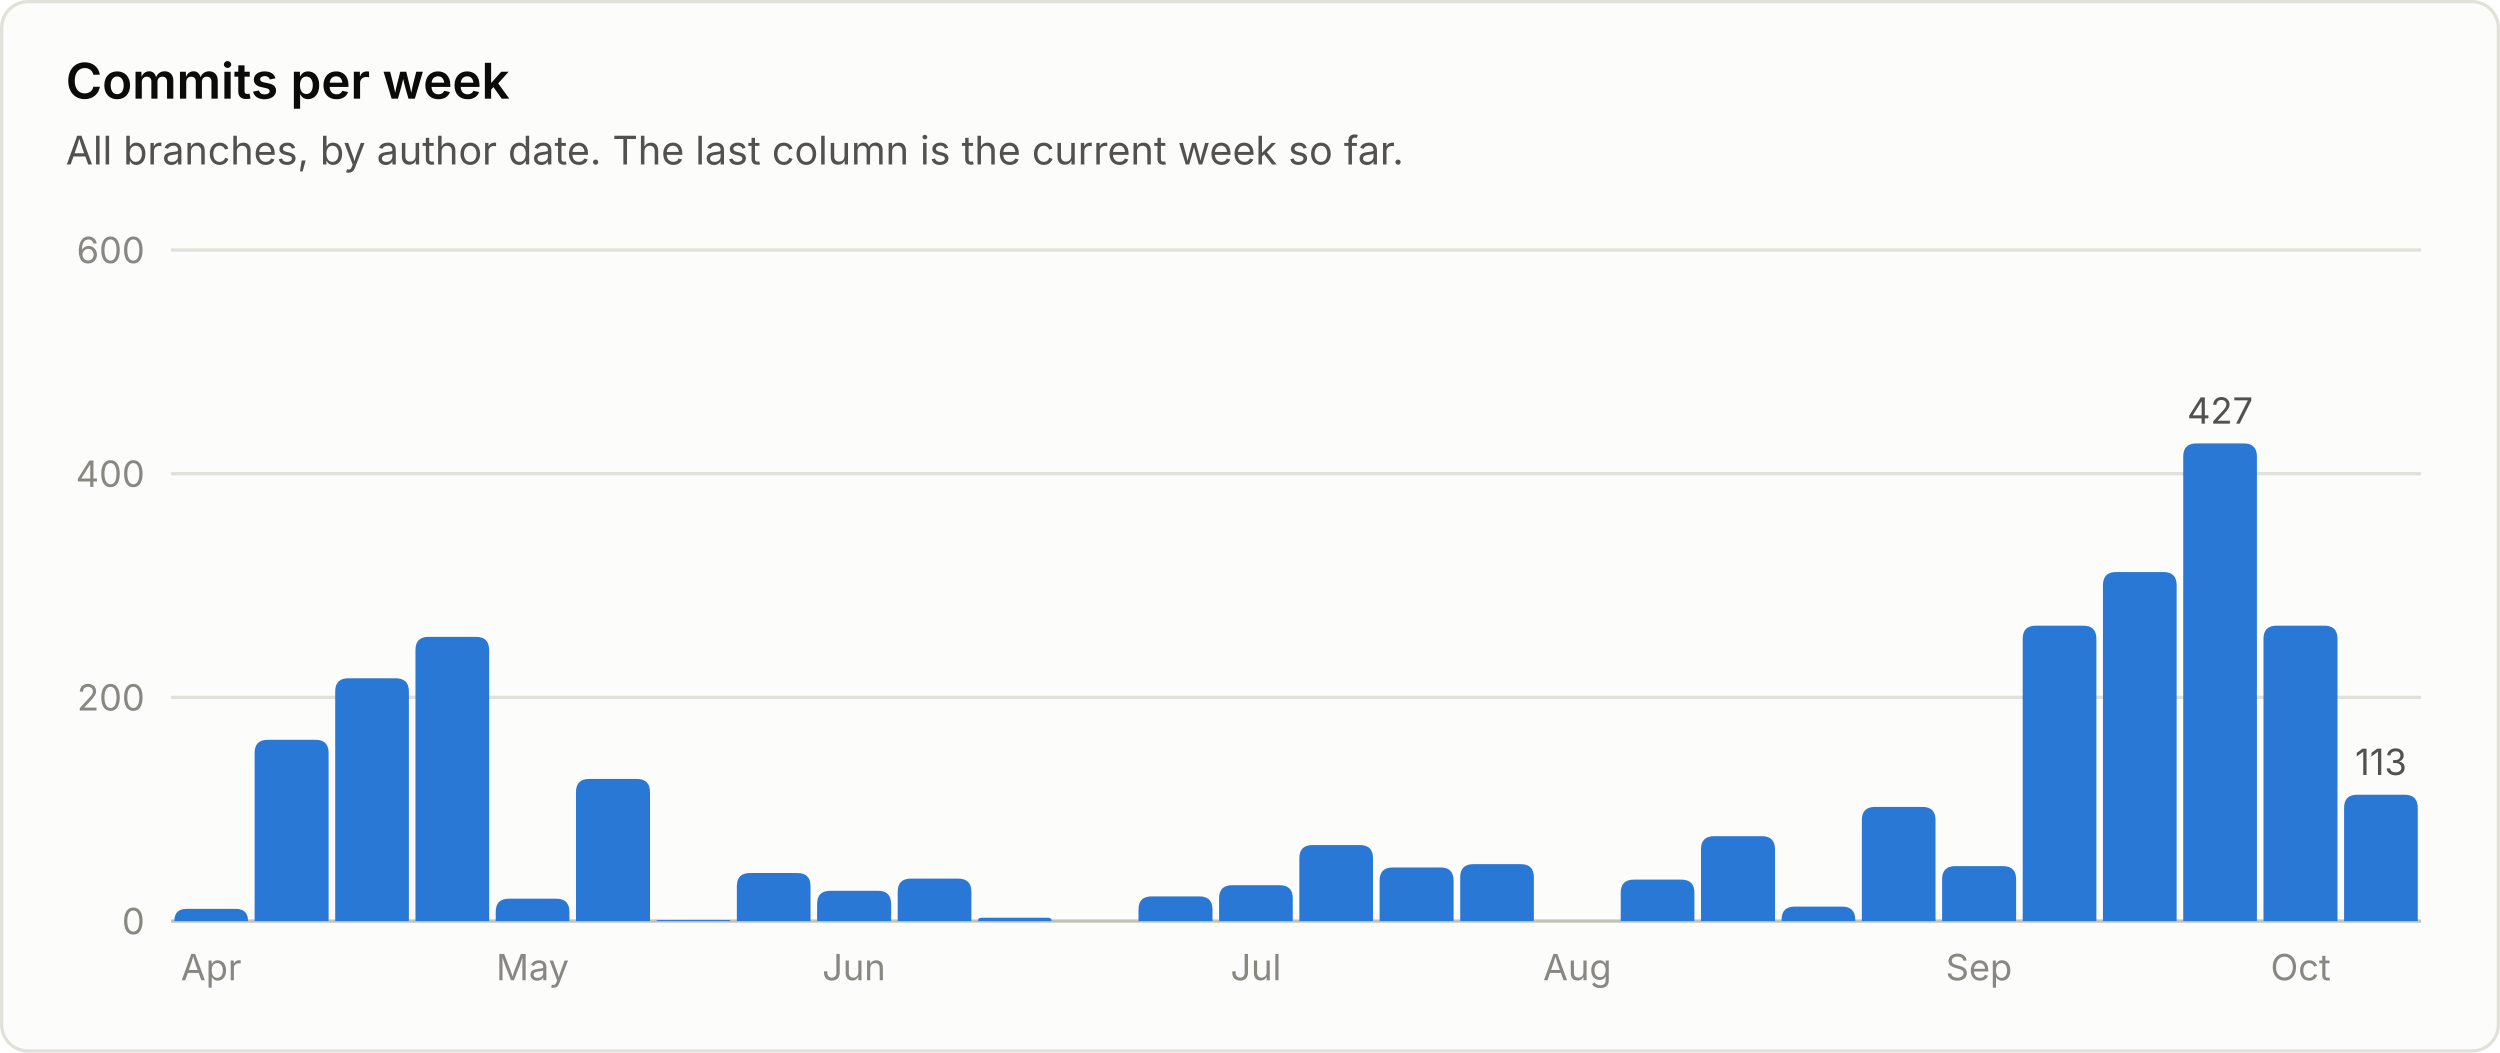
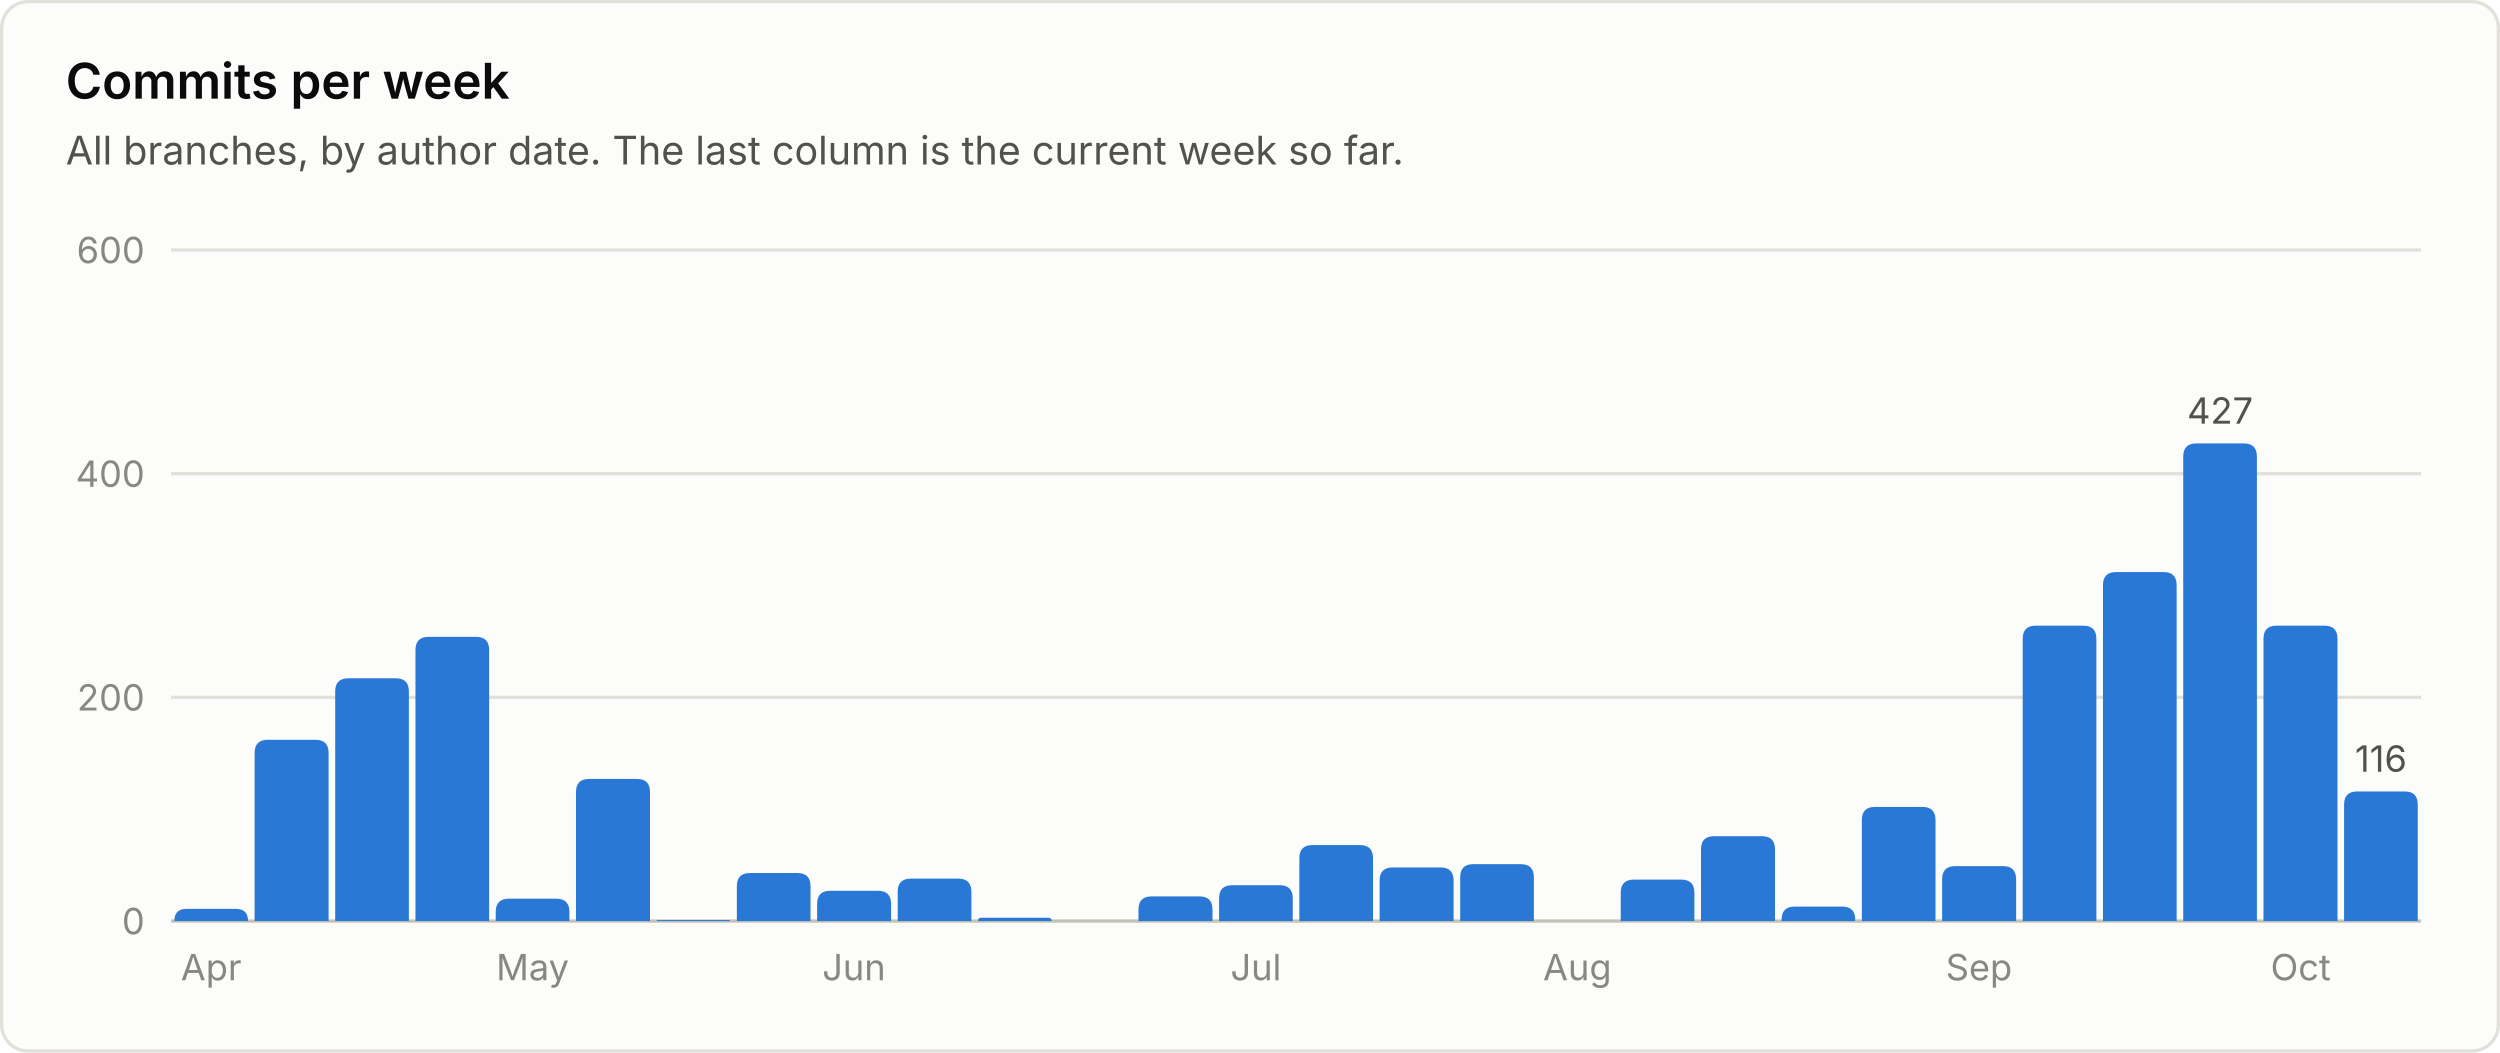
<svg xmlns="http://www.w3.org/2000/svg" viewBox="0 0 760 320" width="760" height="320" role="img" font-family="system-ui, -apple-system, 'Segoe UI', sans-serif">
  <rect x="0.5" y="0.5" width="759" height="319" rx="8" fill="#fcfcfb" stroke="#e1e0d9" />
  <text x="20.0" y="30.0" fill="#0b0b0b" font-size="15" font-weight="600" text-anchor="start">Commits per week</text>
  <text x="20.0" y="50.0" fill="#52514e" font-size="12" font-weight="400" text-anchor="start">All branches, by author date. The last column is the current week so far.</text>
  <line x1="52" y1="280.0" x2="736" y2="280.0" stroke="#c3c2b7" stroke-width="1" />
  <text x="44.0" y="284.0" fill="#898781" font-size="11" font-weight="400" text-anchor="end">0</text>
  <line x1="52" y1="212.0" x2="736" y2="212.0" stroke="#e1e0d9" stroke-width="1" />
  <text x="44.0" y="216.0" fill="#898781" font-size="11" font-weight="400" text-anchor="end">200</text>
  <line x1="52" y1="144.0" x2="736" y2="144.0" stroke="#e1e0d9" stroke-width="1" />
  <text x="44.0" y="148.0" fill="#898781" font-size="11" font-weight="400" text-anchor="end">400</text>
  <line x1="52" y1="76.0" x2="736" y2="76.0" stroke="#e1e0d9" stroke-width="1" />
  <text x="44.0" y="80.0" fill="#898781" font-size="11" font-weight="400" text-anchor="end">600</text>
  <path d="M53.0 280.0 V280.0 Q53.0 276.3 56.7 276.3 H71.7 Q75.4 276.3 75.4 280.0 V280.0 Z" fill="#2a78d6" />
  <text x="64.2" y="298.0" fill="#898781" font-size="11" font-weight="400" text-anchor="middle">Apr</text>
  <path d="M77.4 280.0 V228.9 Q77.4 224.9 81.4 224.9 H95.9 Q99.9 224.9 99.9 228.9 V280.0 Z" fill="#2a78d6" />
  <path d="M101.9 280.0 V210.2 Q101.9 206.2 105.9 206.2 H120.3 Q124.3 206.2 124.3 210.2 V280.0 Z" fill="#2a78d6" />
  <path d="M126.3 280.0 V197.6 Q126.3 193.6 130.3 193.6 H144.7 Q148.7 193.6 148.7 197.6 V280.0 Z" fill="#2a78d6" />
  <path d="M150.7 280.0 V277.2 Q150.7 273.2 154.7 273.2 H169.1 Q173.1 273.2 173.1 277.2 V280.0 Z" fill="#2a78d6" />
  <text x="161.9" y="298.0" fill="#898781" font-size="11" font-weight="400" text-anchor="middle">May</text>
  <path d="M175.1 280.0 V240.8 Q175.1 236.8 179.1 236.8 H193.6 Q197.6 236.8 197.6 240.8 V280.0 Z" fill="#2a78d6" />
  <path d="M199.6 280.0 V280.0 Q199.6 279.7 199.9 279.7 H221.7 Q222.0 279.7 222.0 280.0 V280.0 Z" fill="#2a78d6" />
  <path d="M224.0 280.0 V269.4 Q224.0 265.4 228.0 265.4 H242.4 Q246.4 265.4 246.4 269.4 V280.0 Z" fill="#2a78d6" />
  <path d="M248.4 280.0 V274.8 Q248.4 270.8 252.4 270.8 H266.9 Q270.9 270.8 270.9 274.8 V280.0 Z" fill="#2a78d6" />
  <text x="259.6" y="298.0" fill="#898781" font-size="11" font-weight="400" text-anchor="middle">Jun</text>
  <path d="M272.9 280.0 V271.1 Q272.9 267.1 276.9 267.1 H291.3 Q295.3 267.1 295.3 271.1 V280.0 Z" fill="#2a78d6" />
  <path d="M297.3 280.0 V280.0 Q297.3 279.0 298.3 279.0 H318.7 Q319.7 279.0 319.7 280.0 V280.0 Z" fill="#2a78d6" />
  <path d="M346.1 280.0 V276.5 Q346.1 272.5 350.1 272.5 H364.6 Q368.6 272.5 368.6 276.5 V280.0 Z" fill="#2a78d6" />
  <path d="M370.6 280.0 V273.1 Q370.6 269.1 374.6 269.1 H389.0 Q393.0 269.1 393.0 273.1 V280.0 Z" fill="#2a78d6" />
  <text x="381.8" y="298.0" fill="#898781" font-size="11" font-weight="400" text-anchor="middle">Jul</text>
  <path d="M395.0 280.0 V260.9 Q395.0 256.9 399.0 256.9 H413.4 Q417.4 256.9 417.4 260.9 V280.0 Z" fill="#2a78d6" />
  <path d="M419.4 280.0 V267.7 Q419.4 263.7 423.4 263.7 H437.9 Q441.9 263.7 441.9 267.7 V280.0 Z" fill="#2a78d6" />
  <path d="M443.9 280.0 V266.7 Q443.9 262.7 447.9 262.7 H462.3 Q466.3 262.7 466.3 266.7 V280.0 Z" fill="#2a78d6" />
  <text x="479.5" y="298.0" fill="#898781" font-size="11" font-weight="400" text-anchor="middle">Aug</text>
  <path d="M492.7 280.0 V271.4 Q492.7 267.4 496.7 267.4 H511.1 Q515.1 267.4 515.1 271.4 V280.0 Z" fill="#2a78d6" />
  <path d="M517.1 280.0 V258.2 Q517.1 254.2 521.1 254.2 H535.6 Q539.6 254.2 539.6 258.2 V280.0 Z" fill="#2a78d6" />
  <path d="M541.6 280.0 V279.6 Q541.6 275.6 545.6 275.6 H560.0 Q564.0 275.6 564.0 279.6 V280.0 Z" fill="#2a78d6" />
  <path d="M566.0 280.0 V249.3 Q566.0 245.3 570.0 245.3 H584.4 Q588.4 245.3 588.4 249.3 V280.0 Z" fill="#2a78d6" />
  <path d="M590.4 280.0 V267.3 Q590.4 263.3 594.4 263.3 H608.9 Q612.9 263.3 612.9 267.3 V280.0 Z" fill="#2a78d6" />
  <text x="601.6" y="298.0" fill="#898781" font-size="11" font-weight="400" text-anchor="middle">Sep</text>
  <path d="M614.9 280.0 V194.2 Q614.9 190.2 618.9 190.2 H633.3 Q637.3 190.2 637.3 194.2 V280.0 Z" fill="#2a78d6" />
  <path d="M639.3 280.0 V177.9 Q639.3 173.9 643.3 173.9 H657.7 Q661.7 173.9 661.7 177.9 V280.0 Z" fill="#2a78d6" />
  <path d="M663.7 280.0 V138.8 Q663.7 134.8 667.7 134.8 H682.1 Q686.1 134.8 686.1 138.8 V280.0 Z" fill="#2a78d6" />
  <text x="674.9" y="128.8" fill="#52514e" font-size="11" font-weight="400" text-anchor="middle">427</text>
  <path d="M688.1 280.0 V194.2 Q688.1 190.2 692.1 190.2 H706.6 Q710.6 190.2 710.6 194.2 V280.0 Z" fill="#2a78d6" />
  <text x="699.4" y="298.0" fill="#898781" font-size="11" font-weight="400" text-anchor="middle">Oct</text>
-   <path d="M712.6 280.0 V245.6 Q712.6 241.6 716.6 241.6 H731.0 Q735.0 241.6 735.0 245.6 V280.0 Z" fill="#2a78d6" />
-   <text x="723.8" y="235.6" fill="#52514e" font-size="11" font-weight="400" text-anchor="middle">113</text>
+   <path d="M712.6 280.0 V244.6 Q712.6 240.6 716.6 240.6 H731.0 Q735.0 240.6 735.0 244.6 V280.0 Z" fill="#2a78d6" />
+   <text x="723.8" y="234.6" fill="#52514e" font-size="11" font-weight="400" text-anchor="middle">116</text>
</svg>
